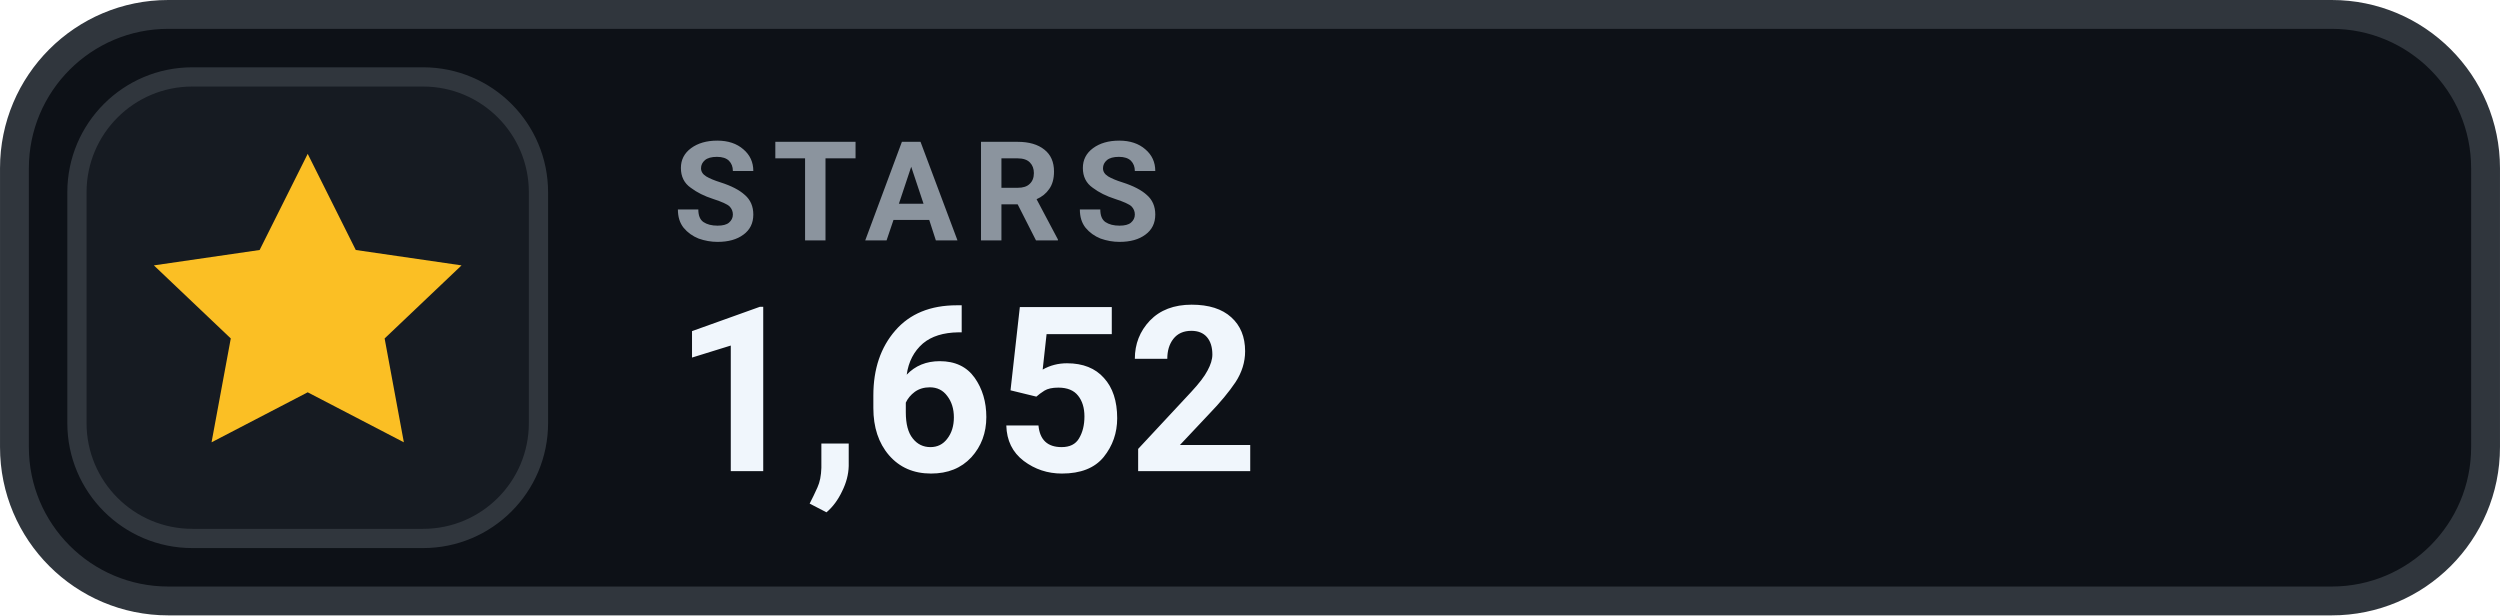
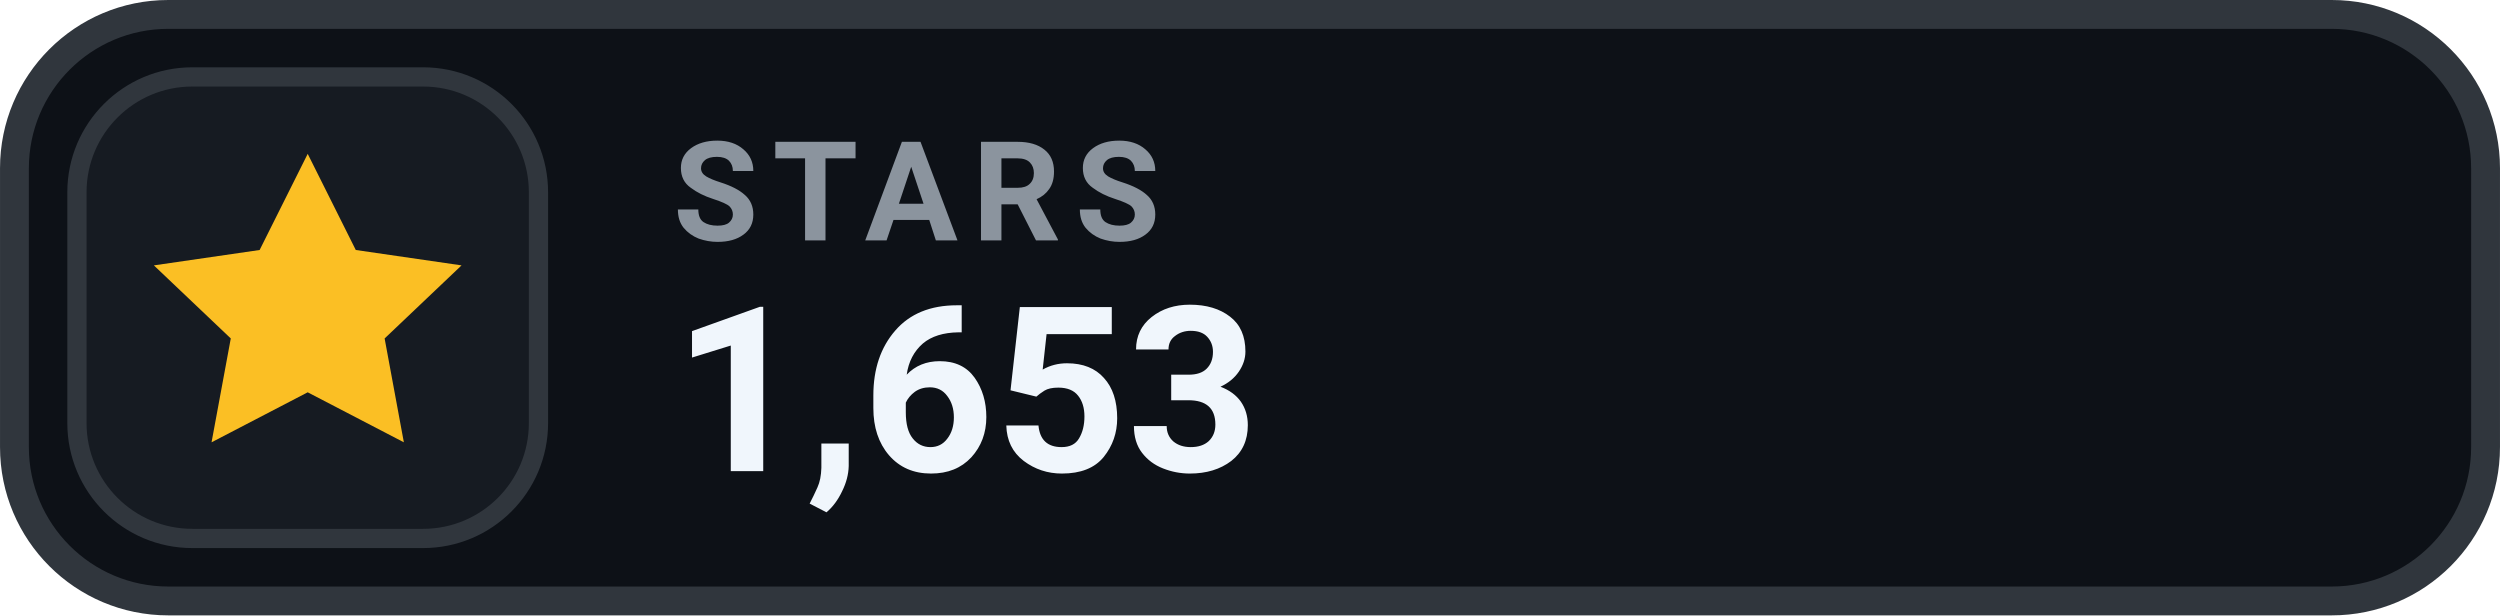
- <svg xmlns="http://www.w3.org/2000/svg" width="126" height="31.015" viewBox="0 0 130 32" role="img" aria-label="STARS 1,652">
+ <svg xmlns="http://www.w3.org/2000/svg" width="126" height="31.015" viewBox="0 0 130 32" role="img" aria-label="STARS 1,653">
  <rect x=".75" y=".75" width="128.5" height="30.5" rx="8" fill="#0D1117" stroke="#30363D" stroke-width="1.5" />
  <rect x="4" y="4" width="24" height="24" rx="6" fill="#161B22" stroke="#30363D" stroke-width="1" />
  <g transform="translate(16 16)" style="color:#FBBF24;">
    <path d="M0 -8 l2.5 5 5.5 .8 -4 3.8 1 5.4 -5 -2.6 -5 2.6 1 -5.4 -4 -3.8 5.5 -.8 Z" fill="currentColor" />
  </g>
  <text x="35" y="12.5" fill="#8B949E" font-family="-apple-system,BlinkMacSystemFont,'Segoe UI',Roboto,Helvetica,Arial,sans-serif" font-size="7.2" font-weight="700" letter-spacing=".75">STARS</text>
-   <text x="35" y="24.5" fill="#F0F6FC" font-family="-apple-system,BlinkMacSystemFont,'Segoe UI',Roboto,Helvetica,Arial,sans-serif" font-size="12" font-weight="700">1,652</text>
+   <text x="35" y="24.5" fill="#F0F6FC" font-family="-apple-system,BlinkMacSystemFont,'Segoe UI',Roboto,Helvetica,Arial,sans-serif" font-size="12" font-weight="700">1,653</text>
</svg>
